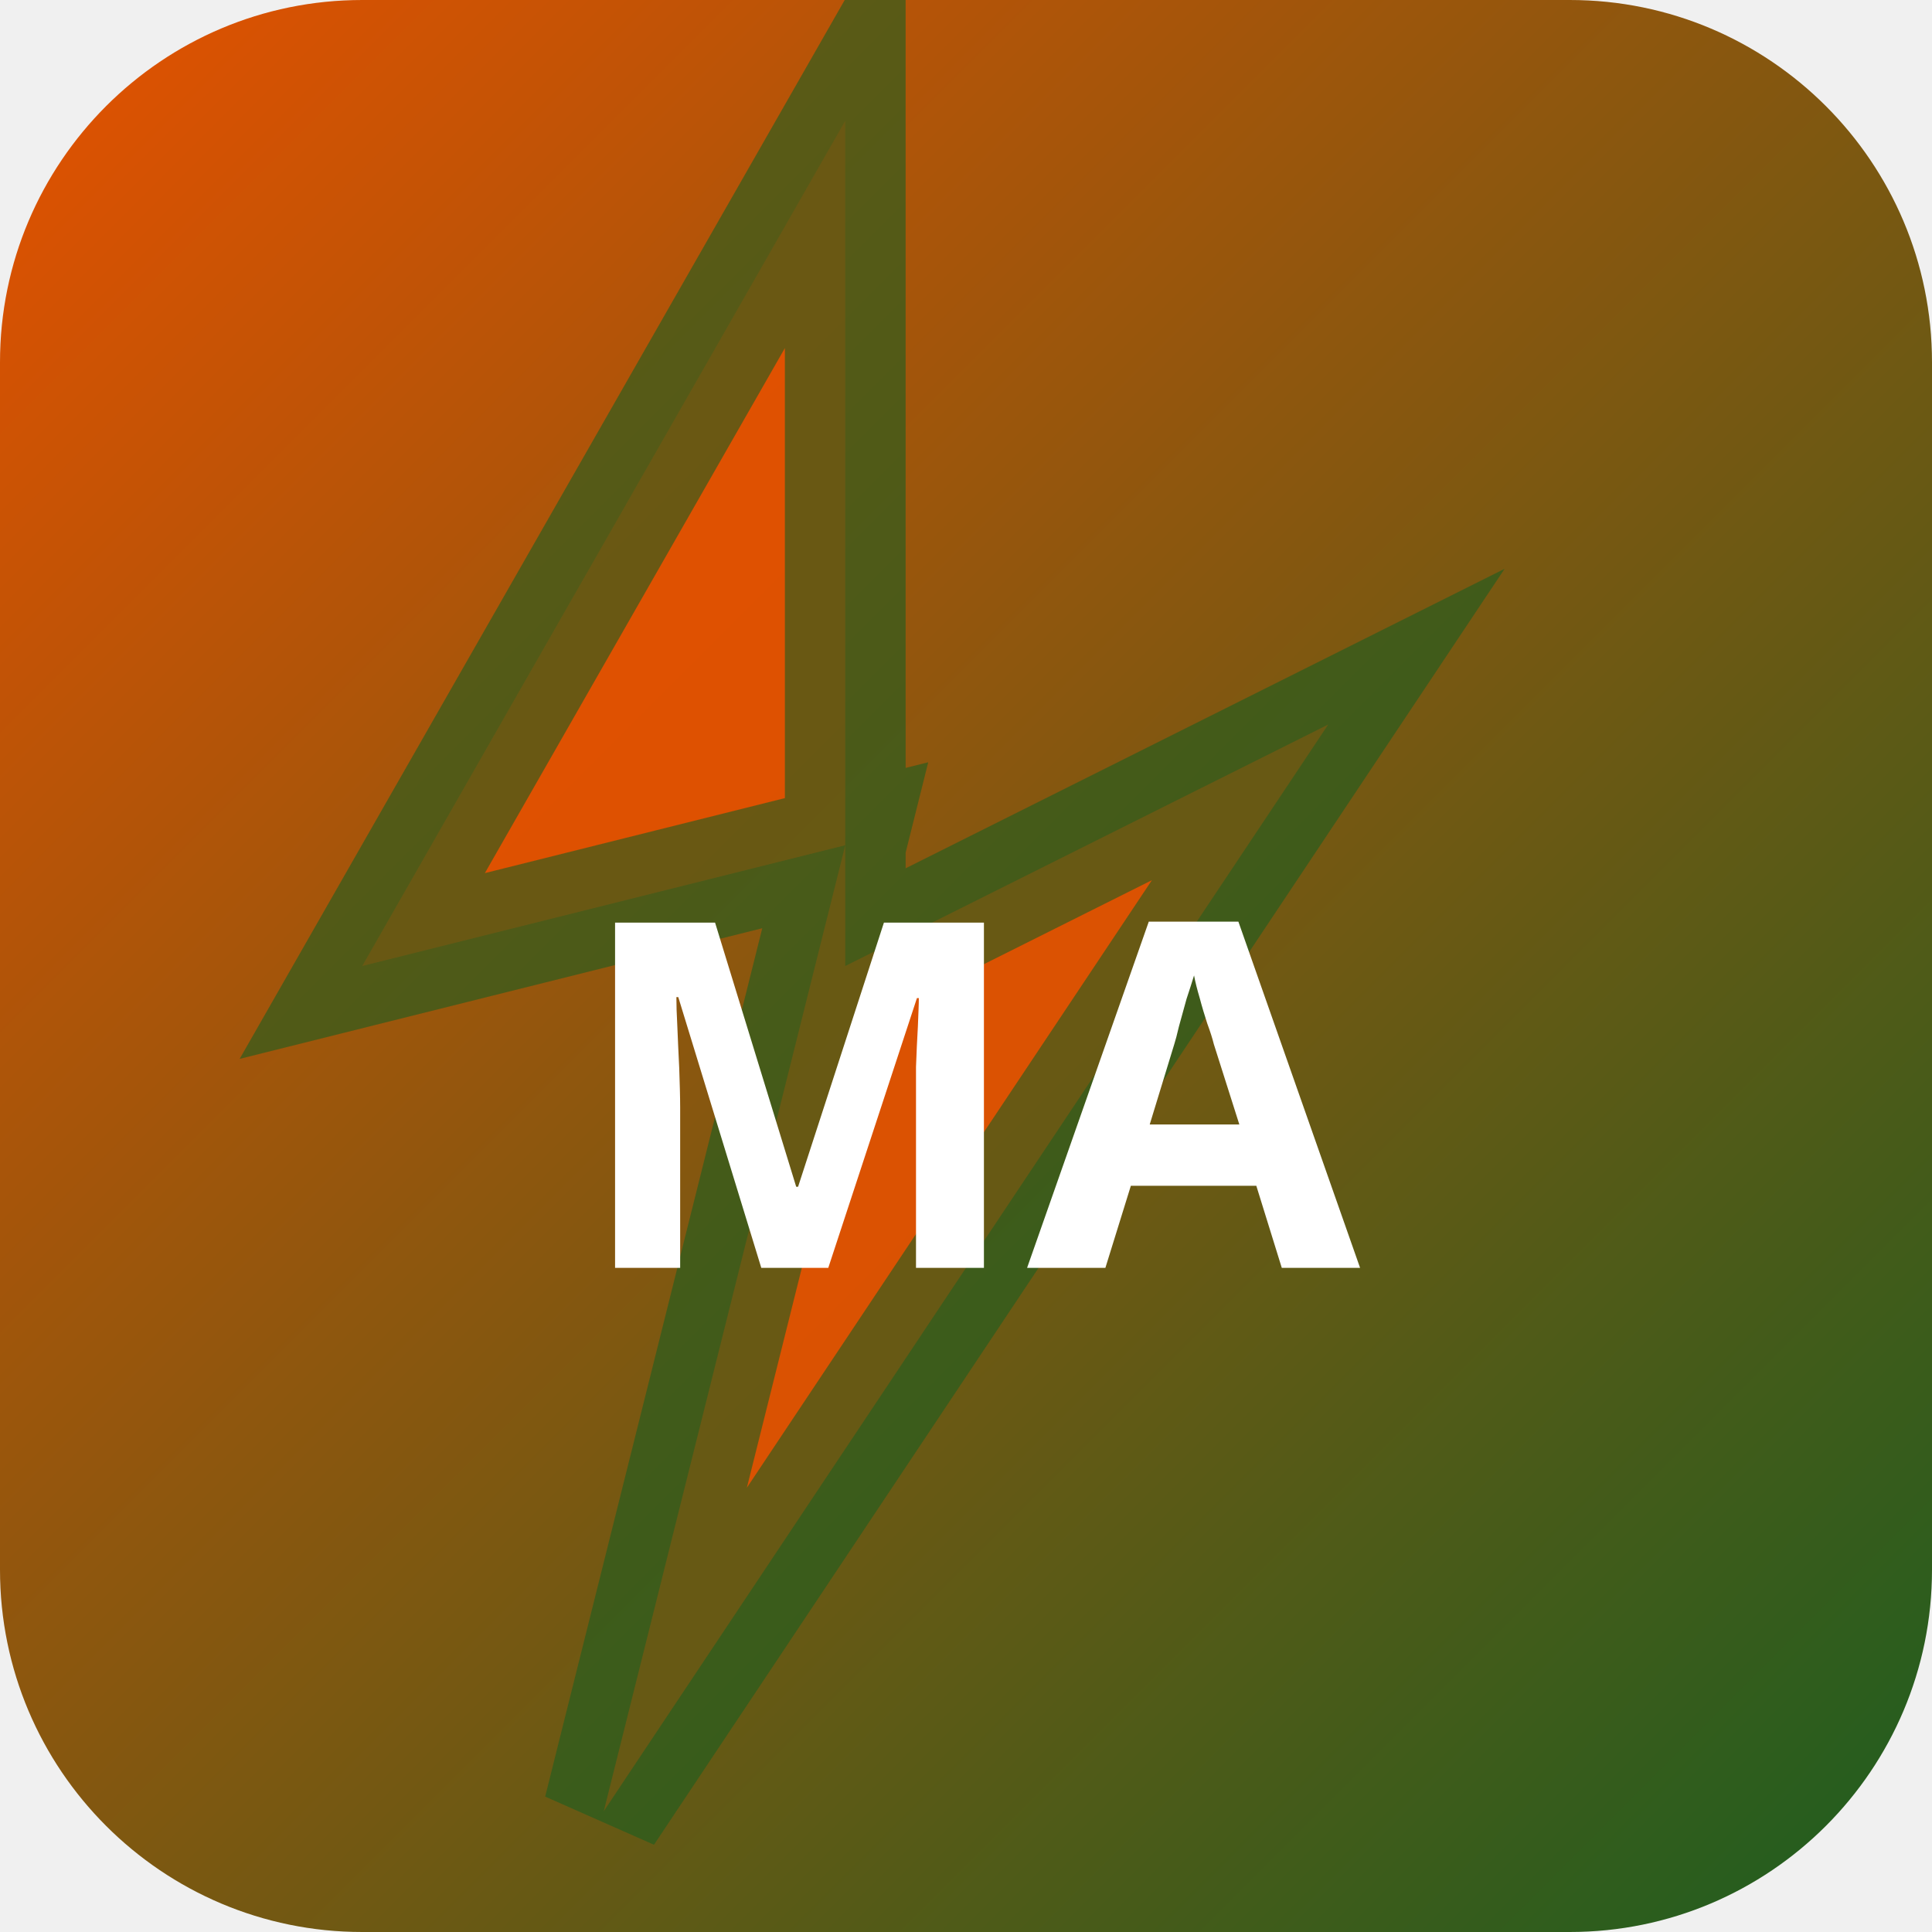
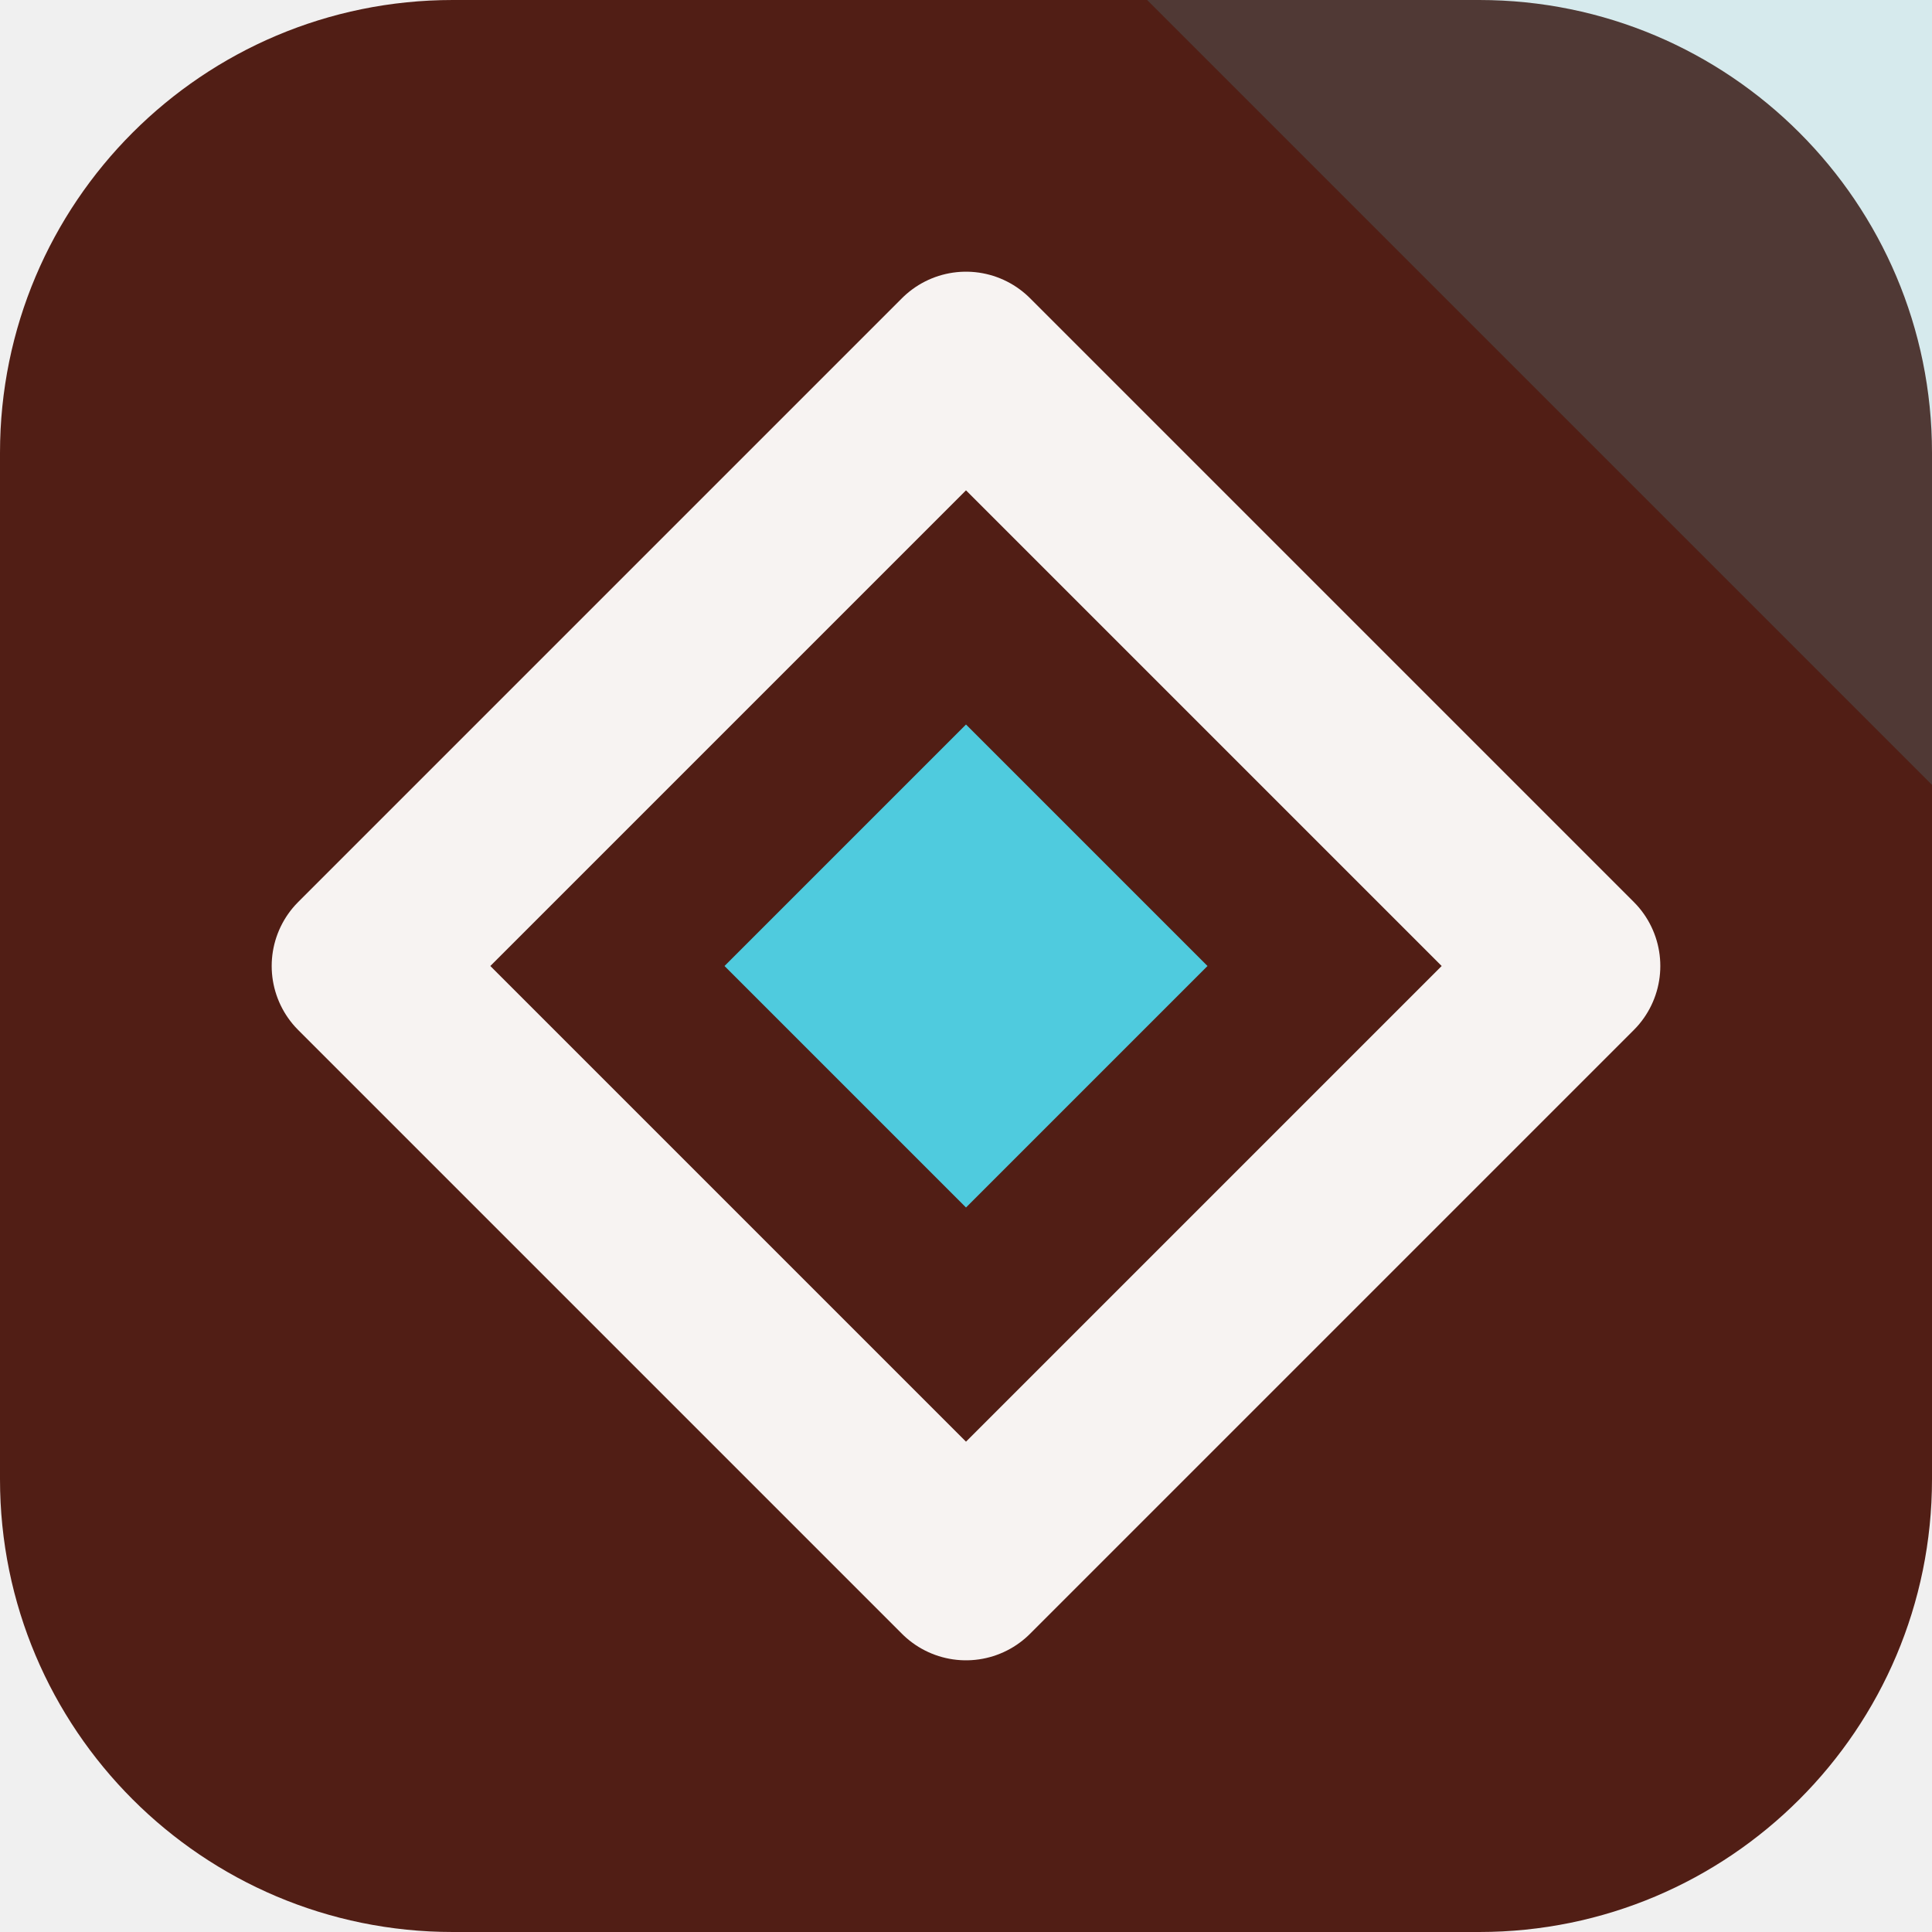
- <svg xmlns="http://www.w3.org/2000/svg" width="32" height="32" viewBox="0 0 32 32">
-   <defs>
-     <linearGradient id="bgmapo" x1="0" y1="0" x2="1" y2="1">
-       <stop offset="0%" stop-color="#e65100" />
-       <stop offset="100%" stop-color="#1b5e20" />
-     </linearGradient>
-   </defs>
-   <rect width="32" height="32" rx="6" fill="url(#bgmapo)" />
-   <polygon points="14,2 6,16 14,14 10,30 22,12 14,16" fill="rgba(230,81,0,0.9)" stroke="rgba(27,94,32,0.6)" stroke-width="2" />
-   <text x="16" y="21" text-anchor="middle" fill="#fff" font-size="8" font-weight="700" font-family="system-ui">MA</text>
+ <svg xmlns="http://www.w3.org/2000/svg" width="64" height="64" viewBox="0 0 64 64" role="img">
+   <rect width="64" height="64" rx="15" fill="hsl(9 59% 20%)" />
+   <path d="M64 0v26L38 0Z" fill="hsl(188 68% 59%)" opacity="0.16" />
+   <g transform="rotate(180 32 32)">
+     <path d="M32 12 52 32 32 52 12 32Z" fill="none" stroke="hsl(9 24% 96%)" stroke-width="6" stroke-linejoin="round" />
+     <path d="M32 24 40 32 32 40 24 32Z" fill="hsl(188 68% 59%)" />
+   </g>
</svg>
